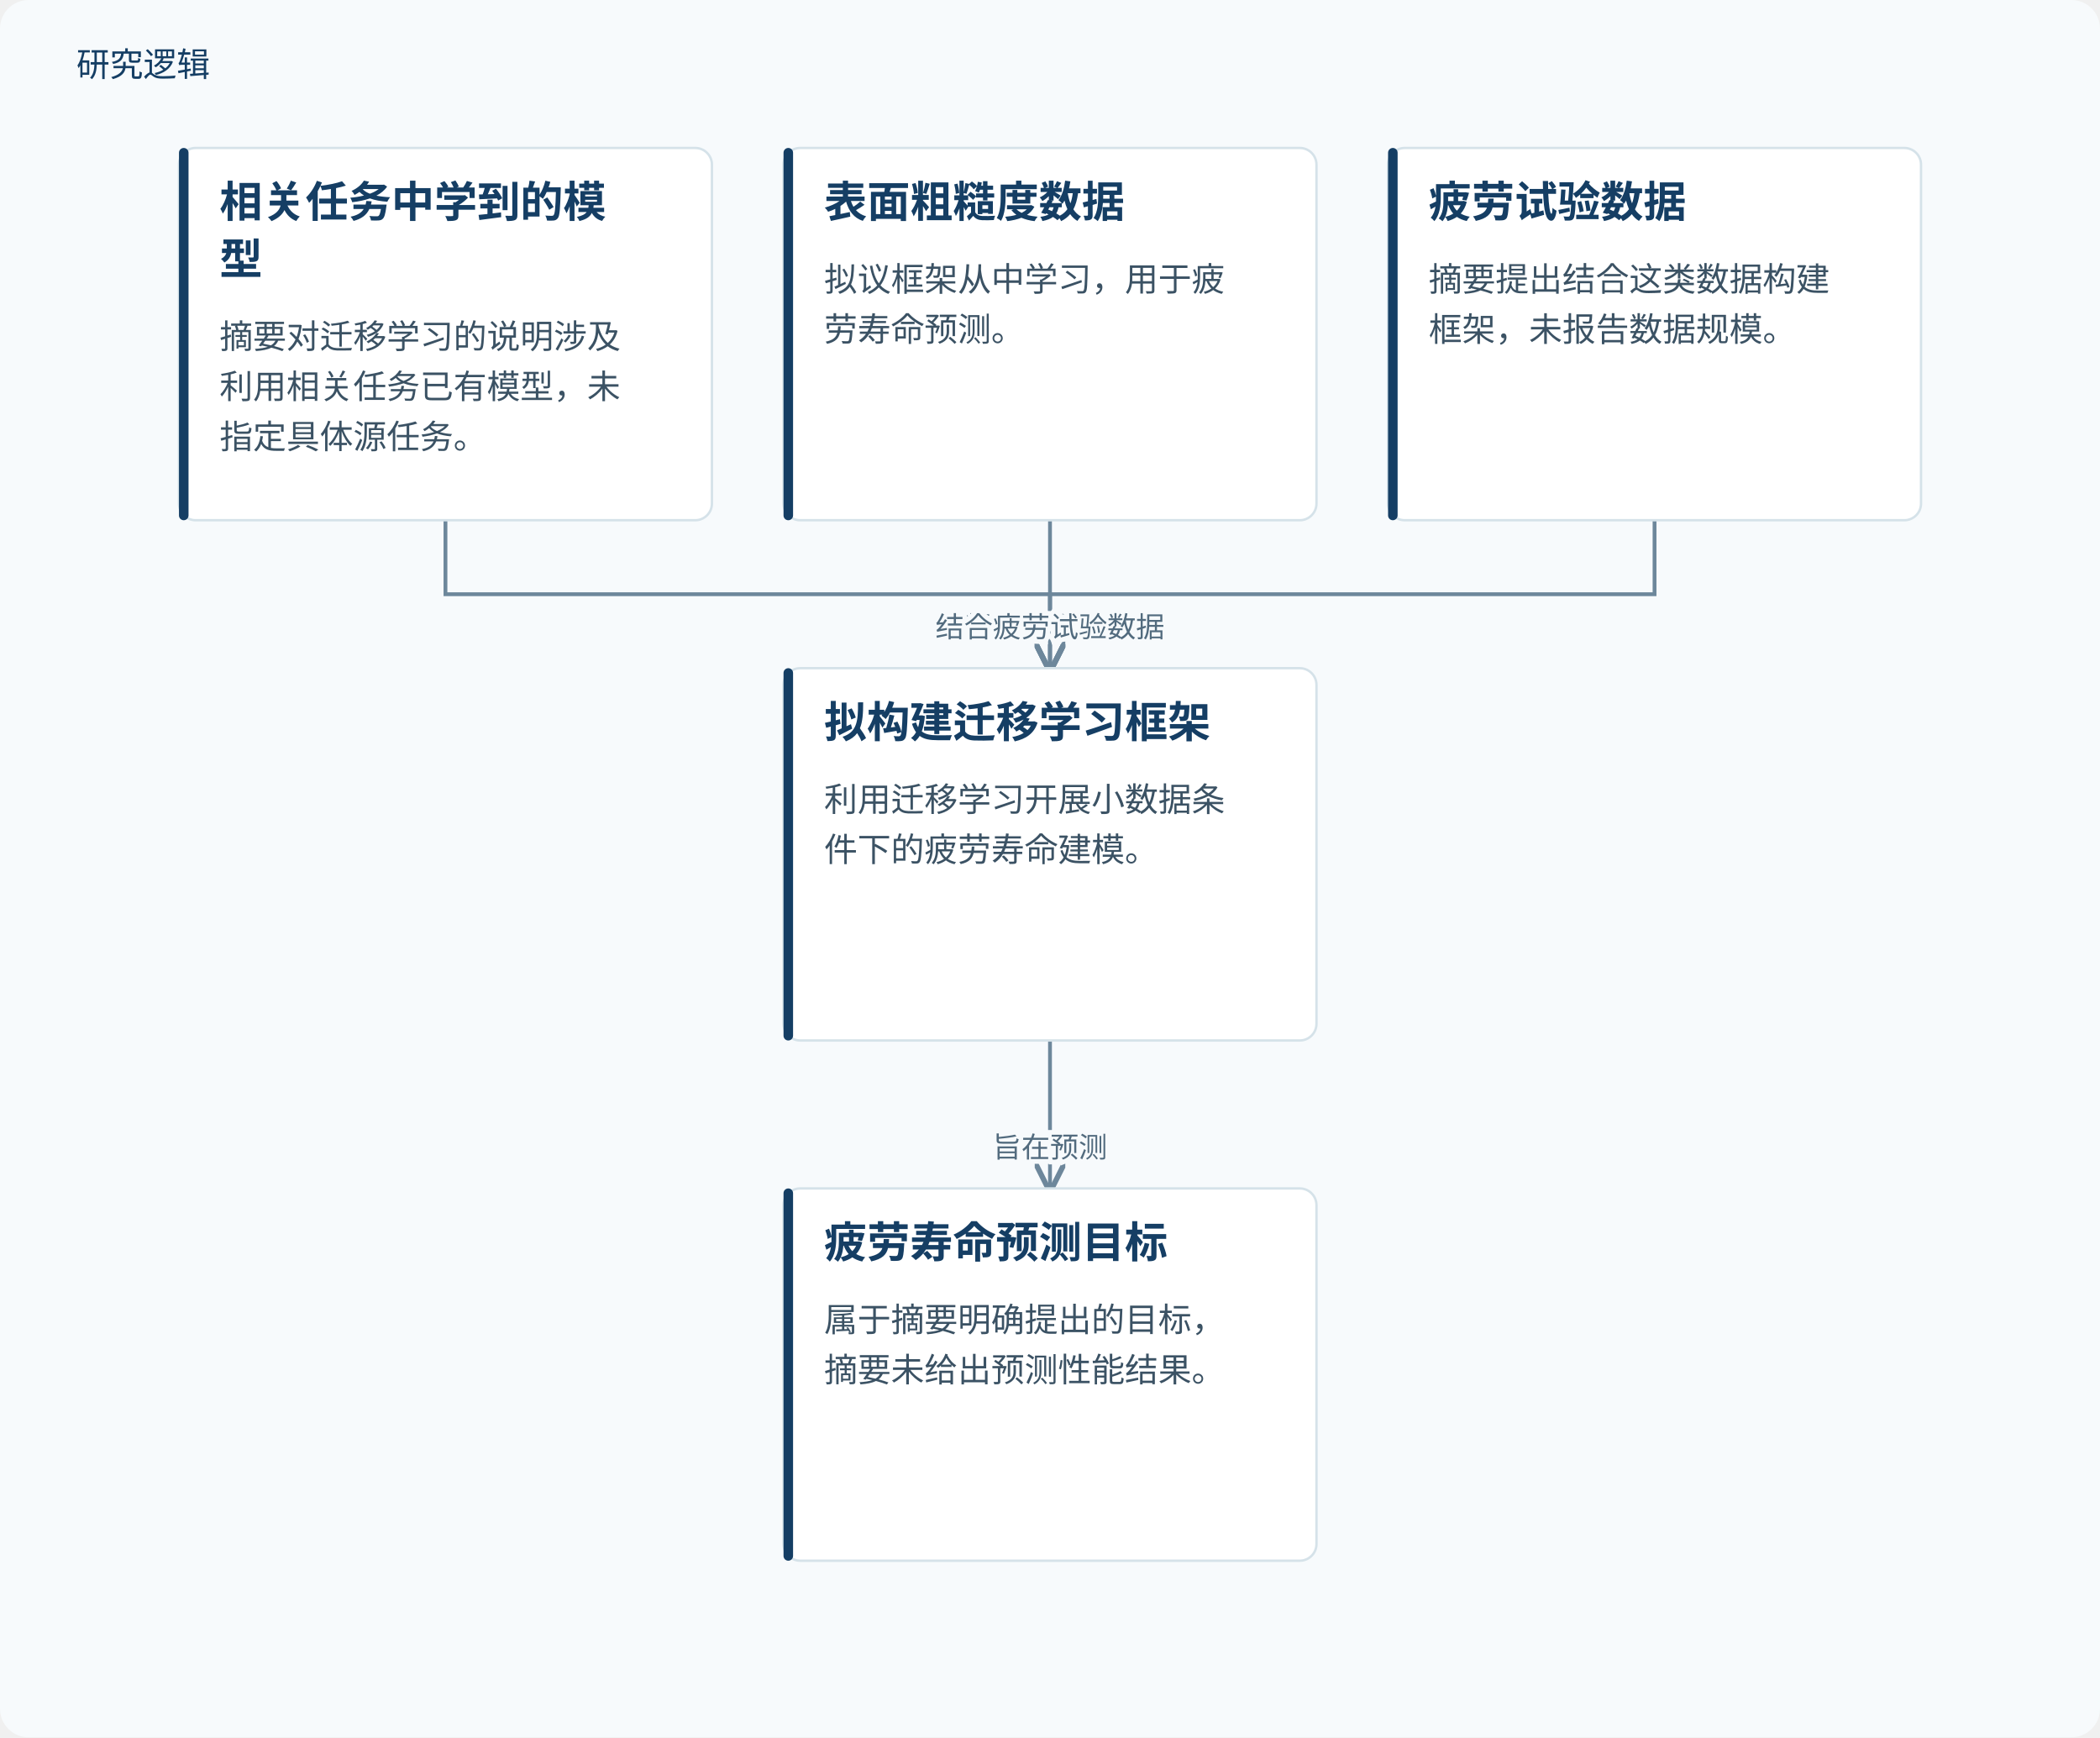
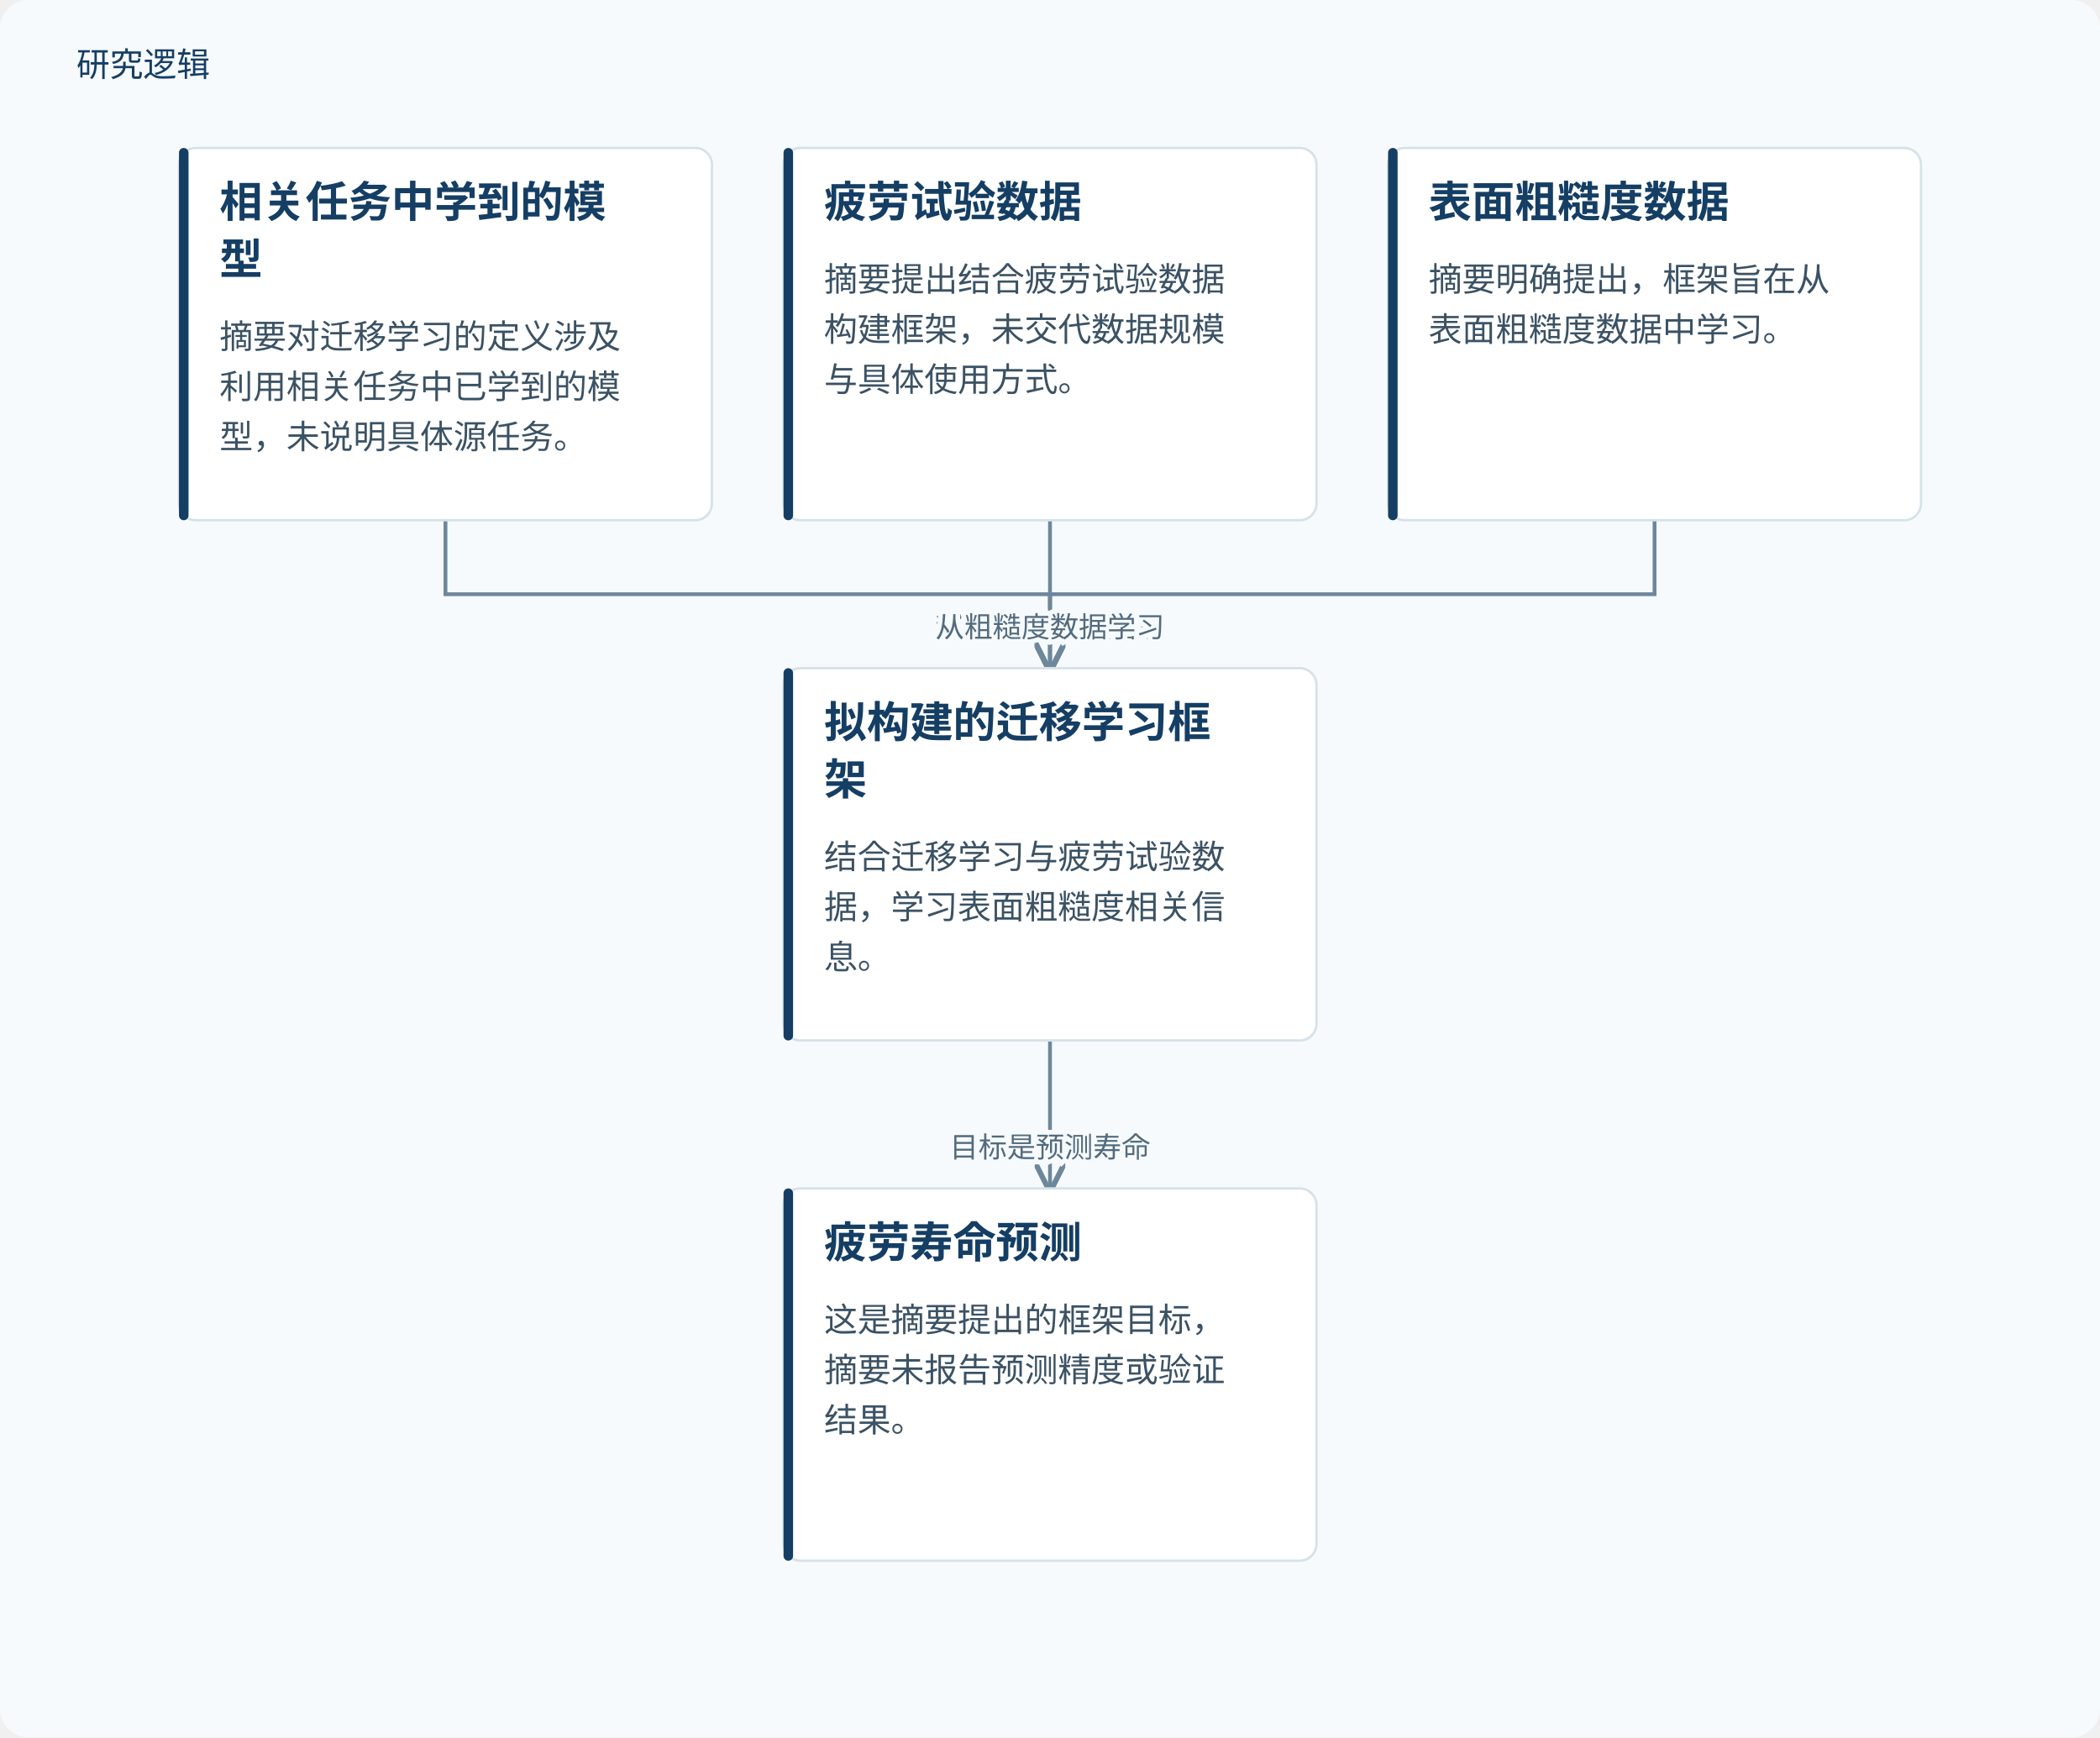
<svg xmlns="http://www.w3.org/2000/svg" viewBox="0 0 880 728" role="img" aria-labelledby="title desc">
  <defs>
    <marker id="arrow" markerWidth="8" markerHeight="8" refX="7" refY="4" orient="auto">
      <path d="M0,0 L8,4 L0,8" fill="none" stroke="#6d879b" stroke-width="1.4" />
    </marker>
  </defs>
  <rect width="880" height="728" fill="#f7fafc" rx="12" />
  <text x="32" y="32" fill="#153e64" font-family="Microsoft YaHei, sans-serif" font-size="14">研究逻辑</text>
  <path d="M186.667,218 V249.0 H440.0 V280" fill="none" stroke="#6d879b" stroke-width="1.6" marker-end="url(#arrow)" />
-   <text x="440.0" y="267.0" text-anchor="middle" font-family="Microsoft YaHei,sans-serif" font-size="12" fill="#526b7e" stroke="#f7fafc" stroke-width="4" paint-order="stroke">利用相关任务模型</text>
+   <text x="440.0" y="267.0" text-anchor="middle" font-family="Microsoft YaHei,sans-serif" font-size="12" fill="#526b7e" stroke="#f7fafc" stroke-width="4" paint-order="stroke">利用相关任务知识</text>
  <path d="M440,218 V249.0 H440.0 V280" fill="none" stroke="#6d879b" stroke-width="1.6" marker-end="url(#arrow)" />
+   <text x="440.0" y="267.0" text-anchor="middle" font-family="Microsoft YaHei,sans-serif" font-size="12" fill="#526b7e" stroke="#f7fafc" stroke-width="4" paint-order="stroke">结合试验数据</text>
+   <path d="M693.333,218 V249.0 H440.0 V280" fill="none" stroke="#6d879b" stroke-width="1.6" marker-end="url(#arrow)" />
  <text x="440.0" y="267.0" text-anchor="middle" font-family="Microsoft YaHei,sans-serif" font-size="12" fill="#526b7e" stroke="#f7fafc" stroke-width="4" paint-order="stroke">从粗糙度数据学习</text>
-   <path d="M693.333,218 V249.0 H440.0 V280" fill="none" stroke="#6d879b" stroke-width="1.6" marker-end="url(#arrow)" />
-   <text x="440.0" y="267.0" text-anchor="middle" font-family="Microsoft YaHei,sans-serif" font-size="12" fill="#526b7e" stroke="#f7fafc" stroke-width="4" paint-order="stroke">结合疲劳试验数据</text>
  <path d="M440.0,436 V467.0 H440.0 V498" fill="none" stroke="#6d879b" stroke-width="1.6" marker-end="url(#arrow)" />
-   <text x="440.0" y="485.0" text-anchor="middle" font-family="Microsoft YaHei,sans-serif" font-size="12" fill="#526b7e" stroke="#f7fafc" stroke-width="4" paint-order="stroke">旨在预测</text>
+   <text x="440.0" y="485.0" text-anchor="middle" font-family="Microsoft YaHei,sans-serif" font-size="12" fill="#526b7e" stroke="#f7fafc" stroke-width="4" paint-order="stroke">目标是预测寿命</text>
  <rect x="75.0" y="62" width="223.333" height="156" rx="7" fill="#fff" stroke="#d5e2e9" />
  <rect x="75.0" y="62" width="4" height="156" rx="2" fill="#153e64" />
  <text x="92.0" y="91" font-family="Microsoft YaHei,sans-serif" font-size="18" font-weight="700" fill="#153e64">相关任务中学到的模</text>
  <text x="92.0" y="115" font-family="Microsoft YaHei,sans-serif" font-size="18" font-weight="700" fill="#153e64">型</text>
-   <text x="92.0" y="146" font-family="Microsoft YaHei,sans-serif" font-size="14" fill="#3b5264">摘要对迁移学习的说明涉及</text>
-   <text x="92.0" y="167" font-family="Microsoft YaHei,sans-serif" font-size="14" fill="#3b5264">利用相关任务已有模型，未</text>
-   <text x="92.0" y="188" font-family="Microsoft YaHei,sans-serif" font-size="14" fill="#3b5264">指定具体源任务。</text>
+   <text x="92.0" y="146" font-family="Microsoft YaHei,sans-serif" font-size="14" fill="#3b5264">摘要对迁移学习的定义涉及</text>
+   <text x="92.0" y="167" font-family="Microsoft YaHei,sans-serif" font-size="14" fill="#3b5264">利用相关任务中已学到的模</text>
+   <text x="92.0" y="188" font-family="Microsoft YaHei,sans-serif" font-size="14" fill="#3b5264">型，未说明具体源任务。</text>
  <rect x="328.333" y="62" width="223.333" height="156" rx="7" fill="#fff" stroke="#d5e2e9" />
  <rect x="328.333" y="62" width="4" height="156" rx="2" fill="#153e64" />
-   <text x="345.333" y="91" font-family="Microsoft YaHei,sans-serif" font-size="18" font-weight="700" fill="#153e64">表面粗糙度数据</text>
-   <text x="345.333" y="122" font-family="Microsoft YaHei,sans-serif" font-size="14" fill="#3b5264">拟议框架从中学习，用于疲</text>
-   <text x="345.333" y="143" font-family="Microsoft YaHei,sans-serif" font-size="14" fill="#3b5264">劳寿命预测。</text>
+   <text x="345.333" y="91" font-family="Microsoft YaHei,sans-serif" font-size="18" font-weight="700" fill="#153e64">疲劳试验数据</text>
+   <text x="345.333" y="122" font-family="Microsoft YaHei,sans-serif" font-size="14" fill="#3b5264">摘要提出结合疲劳试验数据</text>
+   <text x="345.333" y="143" font-family="Microsoft YaHei,sans-serif" font-size="14" fill="#3b5264">构建框架，未交代数据规模</text>
+   <text x="345.333" y="164" font-family="Microsoft YaHei,sans-serif" font-size="14" fill="#3b5264">与具体使用方式。</text>
  <rect x="581.667" y="62" width="223.333" height="156" rx="7" fill="#fff" stroke="#d5e2e9" />
  <rect x="581.667" y="62" width="4" height="156" rx="2" fill="#153e64" />
-   <text x="598.667" y="91" font-family="Microsoft YaHei,sans-serif" font-size="18" font-weight="700" fill="#153e64">疲劳试验数据</text>
-   <text x="598.667" y="122" font-family="Microsoft YaHei,sans-serif" font-size="14" fill="#3b5264">摘要提出结合这类数据构建</text>
-   <text x="598.667" y="143" font-family="Microsoft YaHei,sans-serif" font-size="14" fill="#3b5264">框架，未报告数据规模。</text>
+   <text x="598.667" y="91" font-family="Microsoft YaHei,sans-serif" font-size="18" font-weight="700" fill="#153e64">表面粗糙度数据</text>
+   <text x="598.667" y="122" font-family="Microsoft YaHei,sans-serif" font-size="14" fill="#3b5264">摘要明确提出，框架旨在从</text>
+   <text x="598.667" y="143" font-family="Microsoft YaHei,sans-serif" font-size="14" fill="#3b5264">表面粗糙度数据中学习。</text>
  <rect x="328.333" y="280" width="223.333" height="156" rx="7" fill="#fff" stroke="#d5e2e9" />
  <rect x="328.333" y="280" width="4" height="156" rx="2" fill="#153e64" />
-   <text x="345.333" y="309" font-family="Microsoft YaHei,sans-serif" font-size="18" font-weight="700" fill="#153e64">拟构建迁移学习框架</text>
-   <text x="345.333" y="340" font-family="Microsoft YaHei,sans-serif" font-size="14" fill="#3b5264">利用迁移学习开展小数据条</text>
-   <text x="345.333" y="361" font-family="Microsoft YaHei,sans-serif" font-size="14" fill="#3b5264">件下的疲劳寿命建模。</text>
+   <text x="345.333" y="309" font-family="Microsoft YaHei,sans-serif" font-size="18" font-weight="700" fill="#153e64">拟构建的迁移学习框</text>
+   <text x="345.333" y="333" font-family="Microsoft YaHei,sans-serif" font-size="18" font-weight="700" fill="#153e64">架</text>
+   <text x="345.333" y="364" font-family="Microsoft YaHei,sans-serif" font-size="14" fill="#3b5264">结合迁移学习与疲劳试验数</text>
+   <text x="345.333" y="385" font-family="Microsoft YaHei,sans-serif" font-size="14" fill="#3b5264">据，学习表面粗糙度相关信</text>
+   <text x="345.333" y="406" font-family="Microsoft YaHei,sans-serif" font-size="14" fill="#3b5264">息。</text>
  <rect x="328.333" y="498" width="223.333" height="156" rx="7" fill="#fff" stroke="#d5e2e9" />
  <rect x="328.333" y="498" width="4" height="156" rx="2" fill="#153e64" />
-   <text x="345.333" y="527" font-family="Microsoft YaHei,sans-serif" font-size="18" font-weight="700" fill="#153e64">疲劳寿命预测目标</text>
-   <text x="345.333" y="558" font-family="Microsoft YaHei,sans-serif" font-size="14" fill="#3b5264">属于摘要明确提出的目标，</text>
-   <text x="345.333" y="579" font-family="Microsoft YaHei,sans-serif" font-size="14" fill="#3b5264">摘要未给出预测性能结果。</text>
+   <text x="345.333" y="527" font-family="Microsoft YaHei,sans-serif" font-size="18" font-weight="700" fill="#153e64">疲劳寿命预测</text>
+   <text x="345.333" y="558" font-family="Microsoft YaHei,sans-serif" font-size="14" fill="#3b5264">这是摘要提出的框架目标，</text>
+   <text x="345.333" y="579" font-family="Microsoft YaHei,sans-serif" font-size="14" fill="#3b5264">摘要未报告预测精度或验证</text>
+   <text x="345.333" y="600" font-family="Microsoft YaHei,sans-serif" font-size="14" fill="#3b5264">结果。</text>
</svg>
